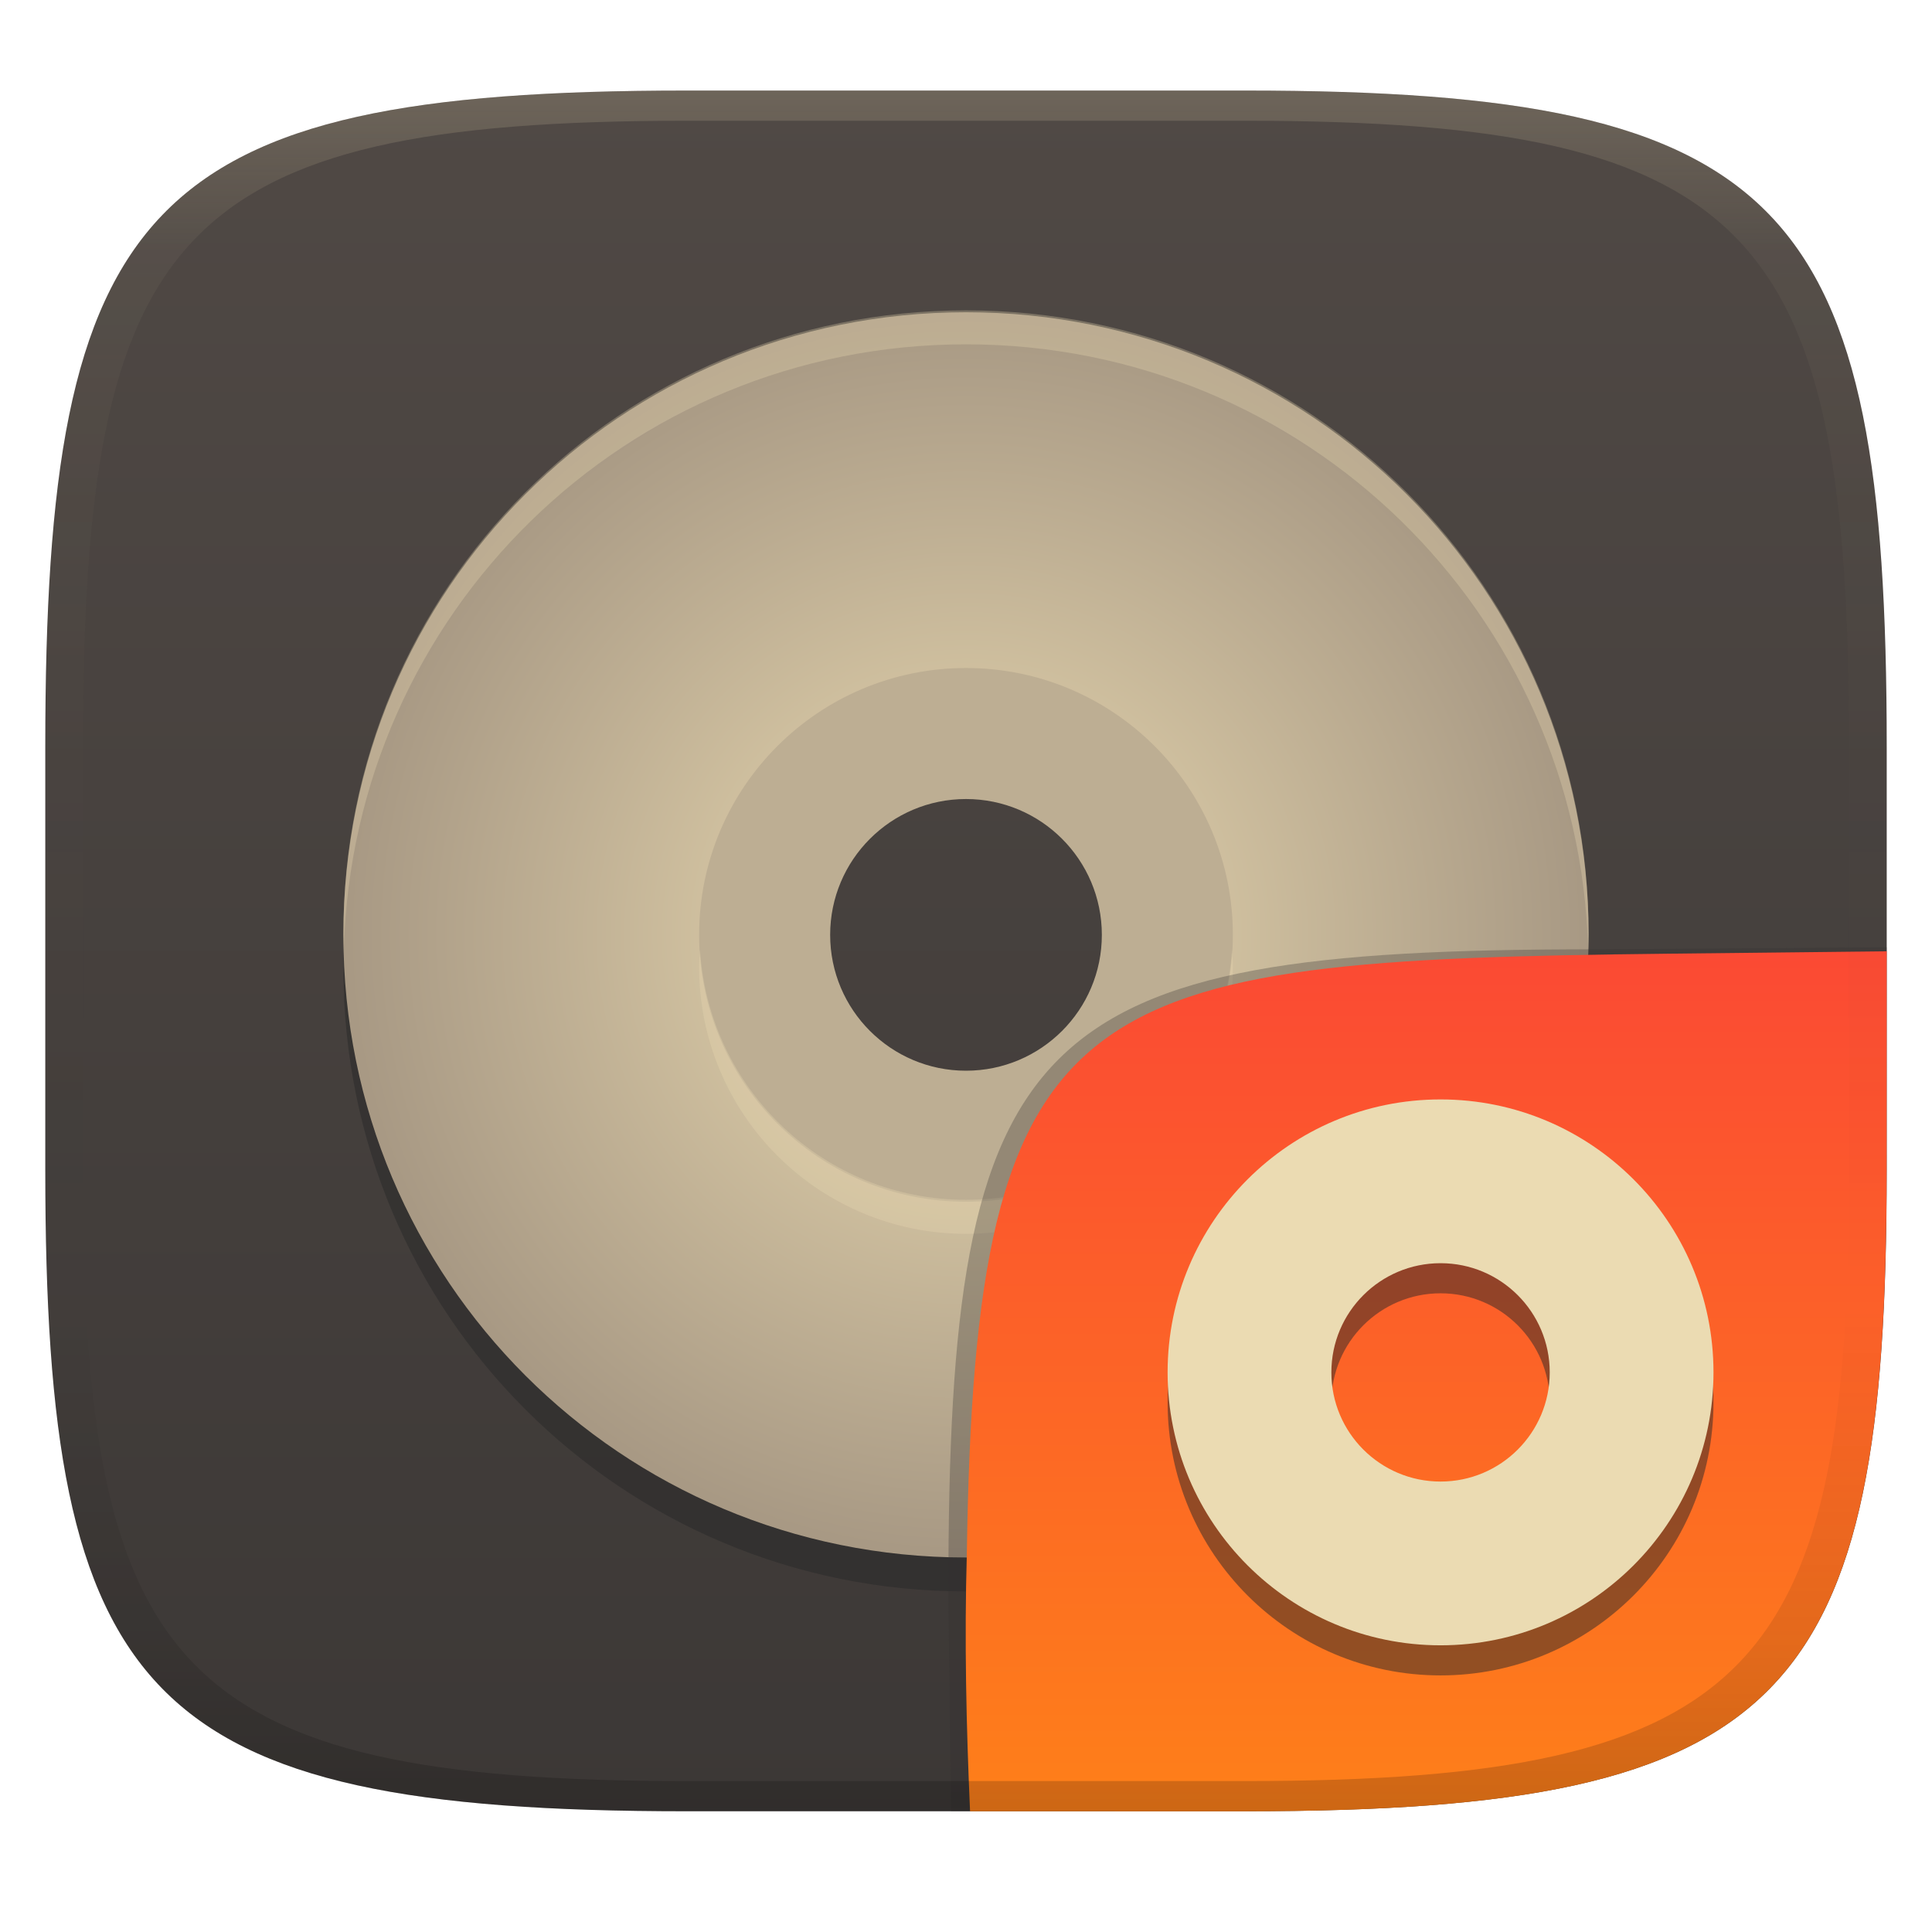
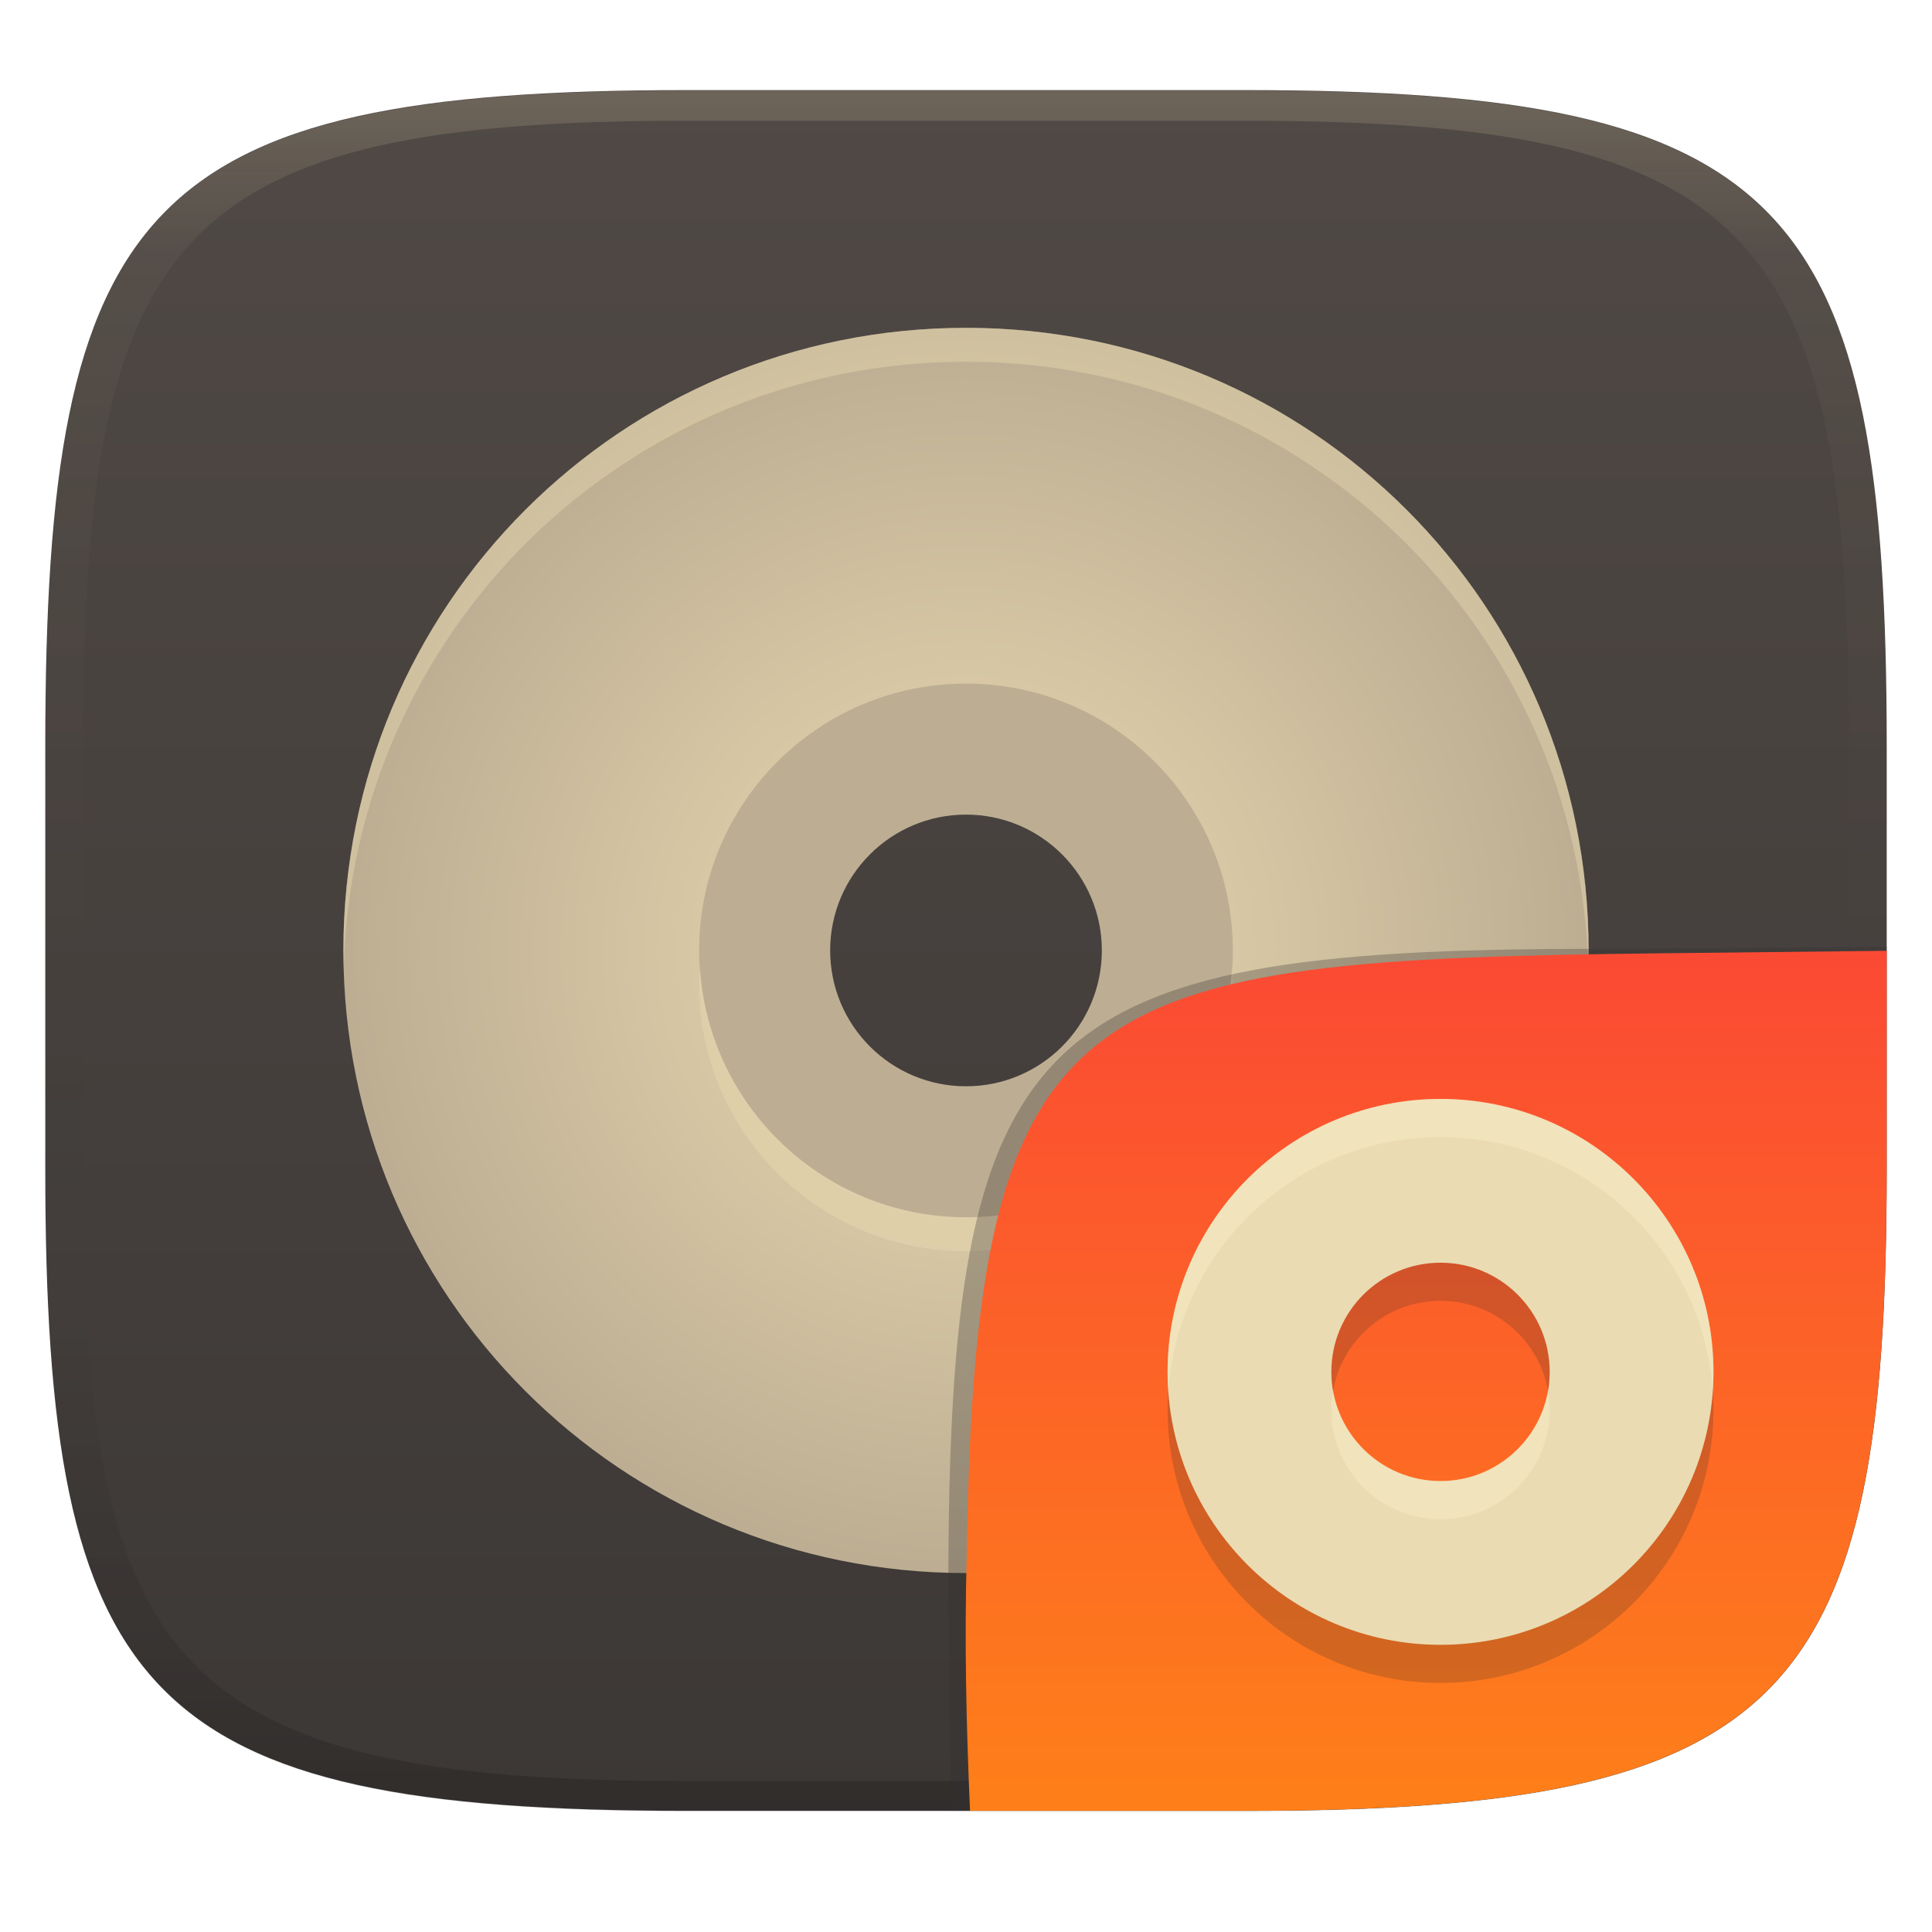
<svg xmlns="http://www.w3.org/2000/svg" width="256" height="256" version="1.1">
  <defs>
    <linearGradient id="linearGradient31" x1=".5" x2=".5" y2="1" gradientTransform="matrix(244,0,0,228,5.986,12)" gradientUnits="userSpaceOnUse">
      <stop stop-color="#ebdbb2" stop-opacity=".2" offset="0" />
      <stop stop-color="#ebdbb2" stop-opacity=".05" offset=".1" />
      <stop stop-opacity="0" offset=".704" />
      <stop stop-opacity=".1" offset=".897" />
      <stop stop-opacity=".2" offset="1" />
    </linearGradient>
-     <linearGradient id="linearGradient6" x1="140" x2="140" y1="12" y2="240" gradientUnits="userSpaceOnUse">
+     <linearGradient id="linearGradient6" x1="140" x2="140" y1="12" y2="240" gradientTransform="translate(0 -.060622)" gradientUnits="userSpaceOnUse">
      <stop stop-color="#504945" offset="0" />
      <stop stop-color="#3c3836" offset="1" />
    </linearGradient>
+     <radialGradient id="_rgradient_0" cx=".5" cy=".5" r=".5" gradientTransform="matrix(165 0 0 165 45.5 43.439)" gradientUnits="userSpaceOnUse">
+       <stop stop-color="#ebdbb2" offset="0" />
+       <stop stop-color="#bdae93" offset="1" />
+     </radialGradient>
    <linearGradient id="b-9-6-3" x1=".631" x2=".631" y1=".5" y2="1" gradientTransform="matrix(244,0,0,228,5.995,12)" gradientUnits="userSpaceOnUse">
      <stop stop-color="#fb4934" offset="0" />
      <stop stop-color="#fe8019" offset="1" />
    </linearGradient>
-     <radialGradient id="_rgradient_0-7" cx=".5" cy=".5" r=".5" gradientTransform="matrix(165,0,0,165,45.5,43.5)" gradientUnits="userSpaceOnUse">
-       <stop stop-color="#ebdbb2" offset="0" />
-       <stop stop-color="#a89984" offset="1" />
-     </radialGradient>
  </defs>
-   <path d="m165 12c72 0 85 15 85 87v56c0 70-13 85-85 85h-74c-72 0-85-15-85-85v-56c0-72 13-87 85-87z" fill="url(#linearGradient6)" style="isolation:isolate" />
-   <g transform="translate(0,-2.125)">
-     <path d="m128 48c-45.7 0-82.5 36.8-82.5 82.5s36.8 82.5 82.5 82.5 82.5-36.8 82.5-82.5-36.8-82.5-82.5-82.5zm0 47.14c19.53 0 35.36 15.83 35.36 35.36s-15.83 35.36-35.36 35.36-35.36-15.83-35.36-35.36 15.83-35.36 35.36-35.36z" fill="#282828" opacity=".5" style="isolation:isolate" />
-     <path d="m128 90c-19.882 0-36 16.118-36 36s16.118 36 36 36 36-16.118 36-36-16.118-36-36-36zm0 18a18 18 0 0 1 18 18 18 18 0 0 1-18 18 18 18 0 0 1-18-18 18 18 0 0 1 18-18z" fill="#bdae93" stroke-width=".814" style="isolation:isolate" />
-     <path d="m128 43.5c-45.7 0-82.5 36.8-82.5 82.5s36.8 82.5 82.5 82.5 82.5-36.8 82.5-82.5-36.8-82.5-82.5-82.5zm0 47.14c19.53 0 35.36 15.83 35.36 35.36s-15.83 35.36-35.36 35.36-35.36-15.83-35.36-35.36 15.83-35.36 35.36-35.36z" fill="url(#_rgradient_0-7)" style="isolation:isolate" />
-     <path d="m128 43.25c-45.7 0-82.5 36.8-82.5 82.5 0 0.755 0.037 1.5 0.057 2.25 1.188-44.649 37.498-80.25 82.443-80.25s81.256 35.601 82.443 80.25c0.02-0.75 0.057-1.495 0.057-2.25 0-45.7-36.8-82.5-82.5-82.5zm-35.246 84.75c-0.047 0.748-0.113 1.49-0.113 2.25 0 19.53 15.829 35.359 35.359 35.359s35.359-15.829 35.359-35.359c0-0.76-0.066-1.502-0.113-2.25-1.166 18.476-16.476 33.109-35.246 33.109s-34.08-14.633-35.246-33.109z" fill="#ebdbb2" opacity=".3" style="isolation:isolate" />
-   </g>
-   <g transform="translate(0 .0497)" style="isolation:isolate">
+   <path d="m165 11.939c72 0 85 15 85 87v56c0 70-13 85-85 85h-74c-72 0-85-15-85-85v-56c0-72 13-87 85-87z" fill="url(#linearGradient6)" style="isolation:isolate" />
+   <path d="m128 89.939c-19.882 0-36 16.118-36 36s16.118 36 36 36 36-16.118 36-36-16.118-36-36-36zm0 18a18 18 0 0 1 18 18 18 18 0 0 1-18 18 18 18 0 0 1-18-18 18 18 0 0 1 18-18z" fill="#bdae93" stroke-width=".814" style="isolation:isolate" />
+   <path d="m128 43.439c-45.7 0-82.5 36.8-82.5 82.5 0 45.7 36.8 82.5 82.5 82.5s82.5-36.8 82.5-82.5c0-45.7-36.8-82.5-82.5-82.5zm0 47.14c19.53 0 35.36 15.83 35.36 35.36s-15.83 35.36-35.36 35.36-35.36-15.83-35.36-35.36 15.83-35.36 35.36-35.36z" fill="url(#_rgradient_0)" style="isolation:isolate" />
+   <path d="m128 43.439c-45.7 0-82.5 36.8-82.5 82.5 0 0.755 0.037 1.5 0.057 2.25 1.188-44.649 37.498-80.25 82.443-80.25s81.256 35.601 82.443 80.25c0.02-0.75 0.057-1.495 0.057-2.25 0-45.7-36.8-82.5-82.5-82.5zm-35.246 84.75c-0.047 0.748-0.113 1.49-0.113 2.25 0 19.53 15.829 35.359 35.359 35.359s35.359-15.829 35.359-35.359c0-0.76-0.066-1.502-0.113-2.25-1.166 18.476-16.476 33.109-35.246 33.109s-34.08-14.633-35.246-33.109z" fill="#ebdbb2" opacity=".4" style="isolation:isolate" />
+   <path d="m91 12c-72 0-85 15-85 87v56c0 70 13 85 85 85h74c72 0 85-15 85-85v-56c0-72-13-87-85-87zm0 4h74c68 0 80 15 80 83v56c0 66-12 81-80 81h-74c-68 0-80-15-80-81v-56c0-68 12-83 80-83z" fill="url(#linearGradient31)" style="isolation:isolate" />
+   <g transform="translate(-.003 -.01492)" style="isolation:isolate">
    <path d="m128.54 239.95-2.542 1e-5 -0.335-29.11c0-74.81 10.64-85.1 85.52-85.1l38.82-0.272-1e-3 0.532" fill="#32302f" opacity=".3" stroke-width="1.011" style="isolation:isolate" />
    <path d="m250 126-28.95 0.32c-78.35 0.867-91.85 4.404-92.94 79.55-0.332 11.37-0.076 22.72 0.428 34.08 1.9e-4 4e-3 36.19 4e-3 36.45 4e-3 72 0 85-15 85-85z" fill="url(#b-9-6-3)" style="isolation:isolate" />
-     <path d="m190.88 149.62c-19.973 0-36.166 16.193-36.166 36.166s16.193 36.166 36.166 36.166 36.166-16.193 36.166-36.166-16.193-36.166-36.166-36.166zm0 21.7c7.989 0 14.467 6.476 14.467 14.467 0 7.99-6.476 14.467-14.467 14.467s-14.467-6.476-14.467-14.467c0-7.99 6.476-14.467 14.467-14.467z" fill="#282828" opacity=".5" stroke-width=".818" style="isolation:isolate" />
+     <path d="m190.88 150.68c-19.973 0-36.166 16.193-36.166 36.166s16.193 36.166 36.166 36.166 36.166-16.193 36.166-36.166-16.193-36.166-36.166-36.166zm0 21.7c7.989 0 14.467 6.476 14.467 14.467 0 7.99-6.476 14.467-14.467 14.467s-14.467-6.476-14.467-14.467c0-7.99 6.476-14.467 14.467-14.467z" fill="#282828" opacity=".2" stroke-width=".818" style="isolation:isolate" />
    <path d="m190.88 145.63c-19.973 0-36.166 16.193-36.166 36.166s16.193 36.166 36.166 36.166 36.166-16.193 36.166-36.166-16.193-36.166-36.166-36.166zm0 21.7c7.989 0 14.467 6.476 14.467 14.467 0 7.99-6.476 14.467-14.467 14.467s-14.467-6.476-14.467-14.467c0-7.99 6.476-14.467 14.467-14.467z" fill="#ebdbb2" stroke-width=".818" style="isolation:isolate" />
+     <path d="m190.88 145.63c-19.973 0-36.166 16.193-36.166 36.166 0 0.851 0.04 1.691 0.098 2.527 1.298-18.794 16.945-33.641 36.068-33.641 19.123 0 34.77 14.847 36.068 33.641 0.058-0.836 0.098-1.677 0.098-2.527 0-19.973-16.193-36.166-36.166-36.166zm-14.232 38.693c-0.145 0.822-0.234 1.664-0.234 2.527 0 7.991 6.476 14.467 14.467 14.467s14.467-6.477 14.467-14.467c0-0.864-0.089-1.705-0.234-2.527-1.197 6.783-7.106 11.941-14.232 11.941-7.127 0-13.035-5.158-14.232-11.941z" fill="#fbf1c7" opacity=".4" style="isolation:isolate" />
  </g>
-   <path d="m91 12c-72 0-85 15-85 87v56c0 70 13 85 85 85h74c72 0 85-15 85-85v-56c0-72-13-87-85-87zm0 4h74c68 0 80 15 80 83v56c0 66-12 81-80 81h-74c-68 0-80-15-80-81v-56c0-68 12-83 80-83z" fill="url(#linearGradient31)" style="isolation:isolate" />
</svg>
